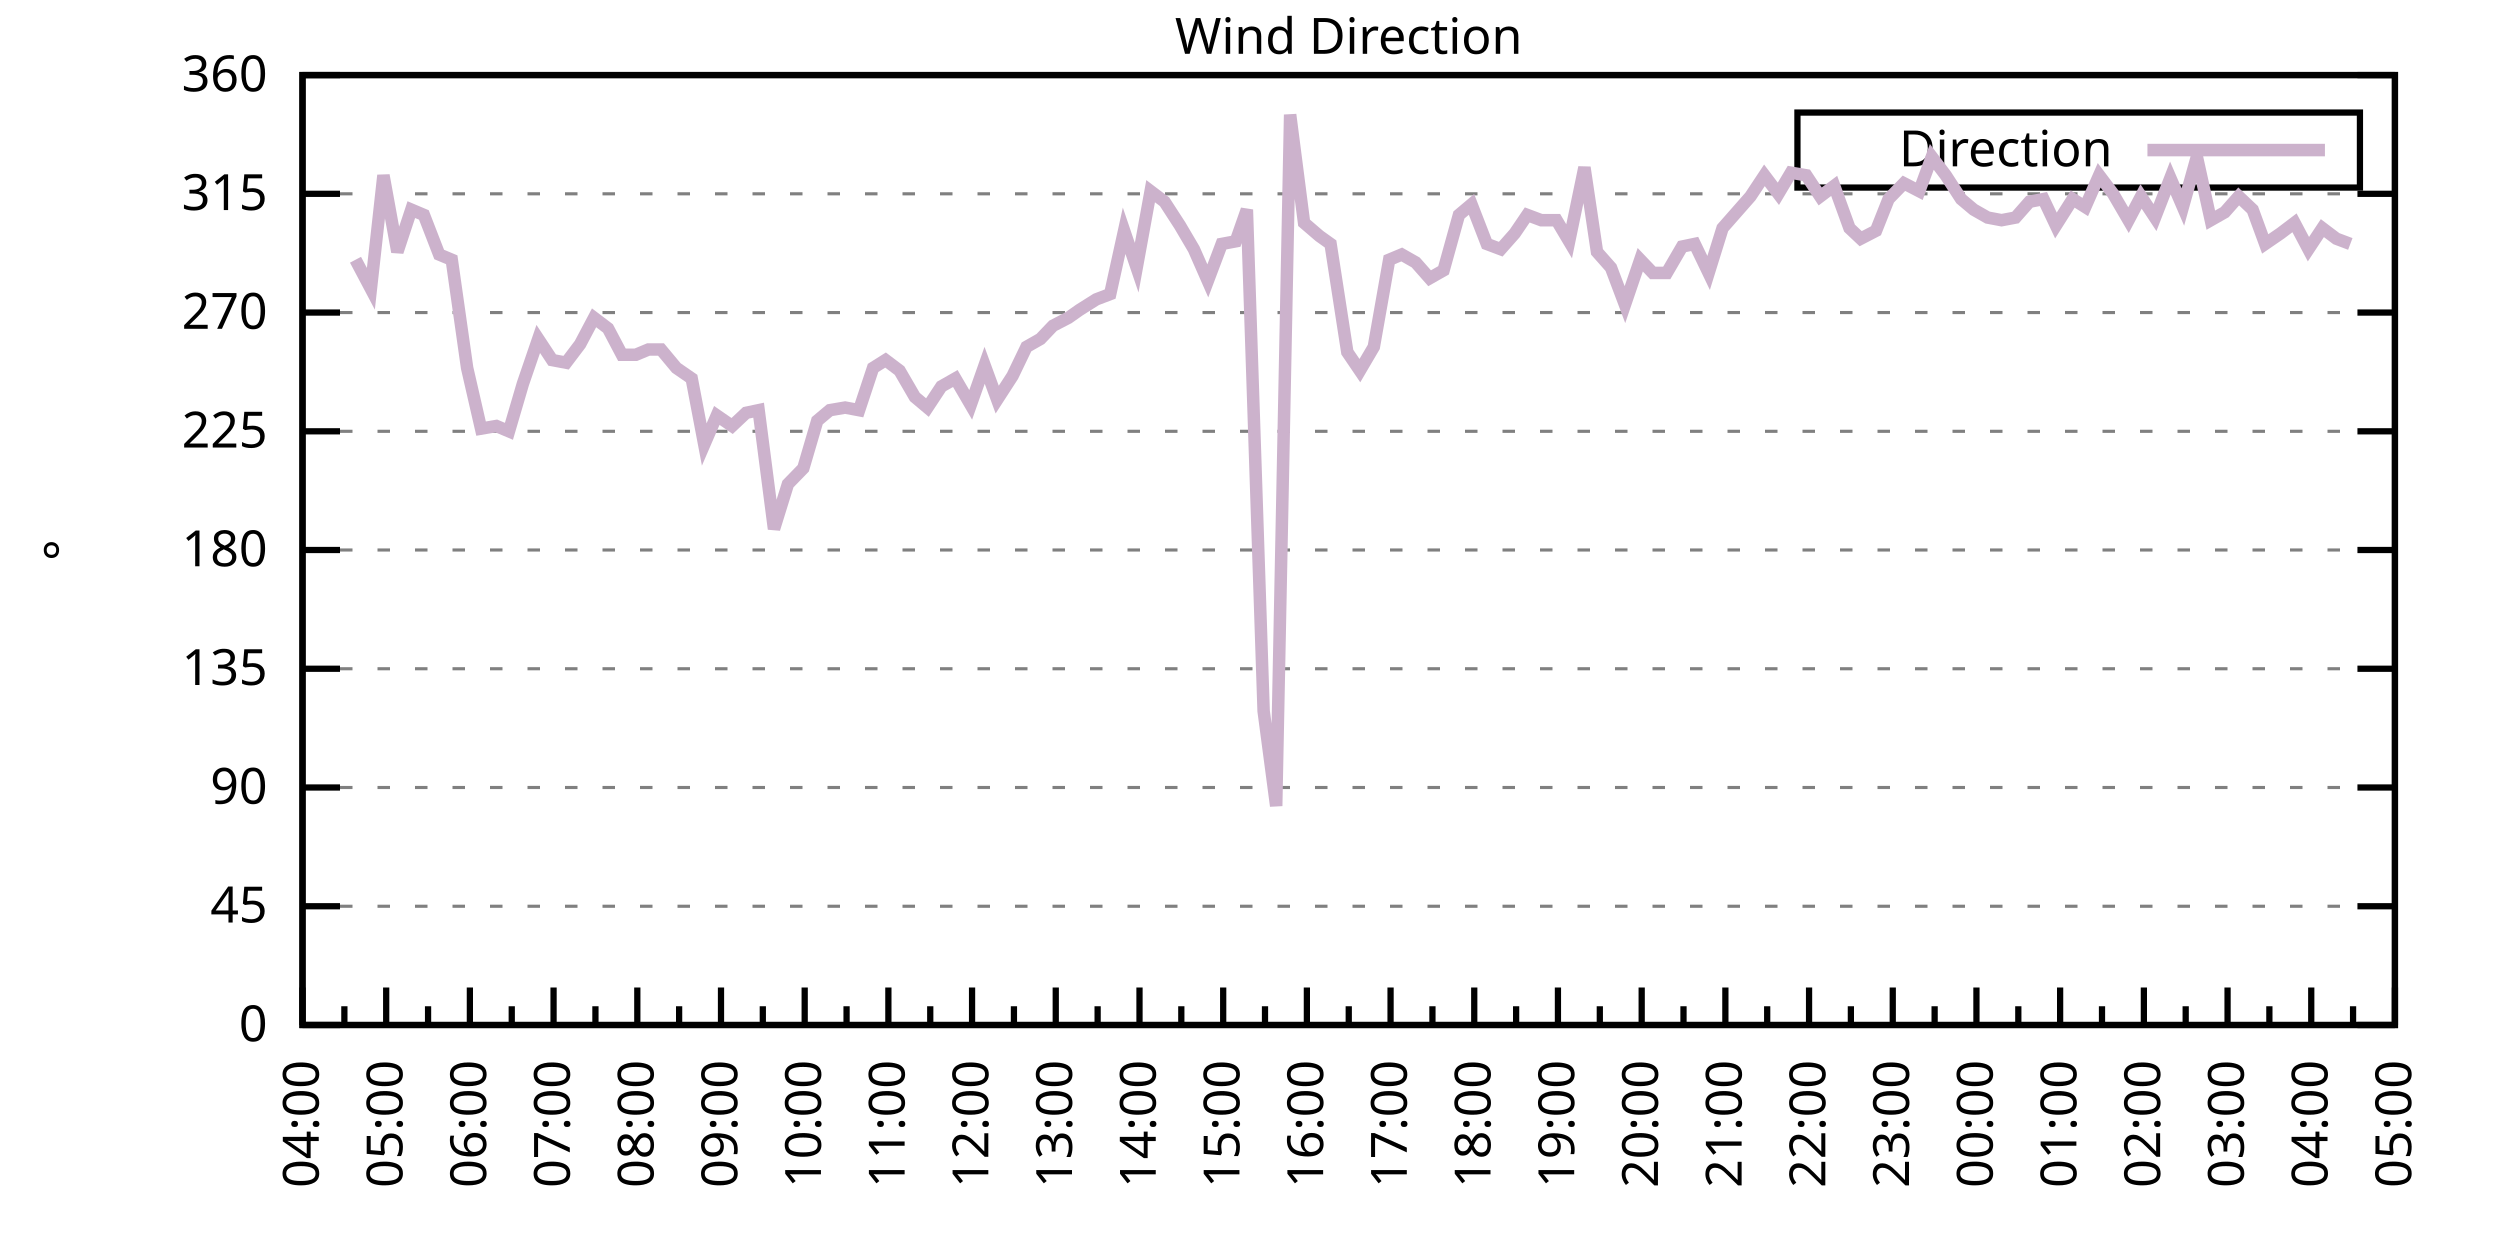
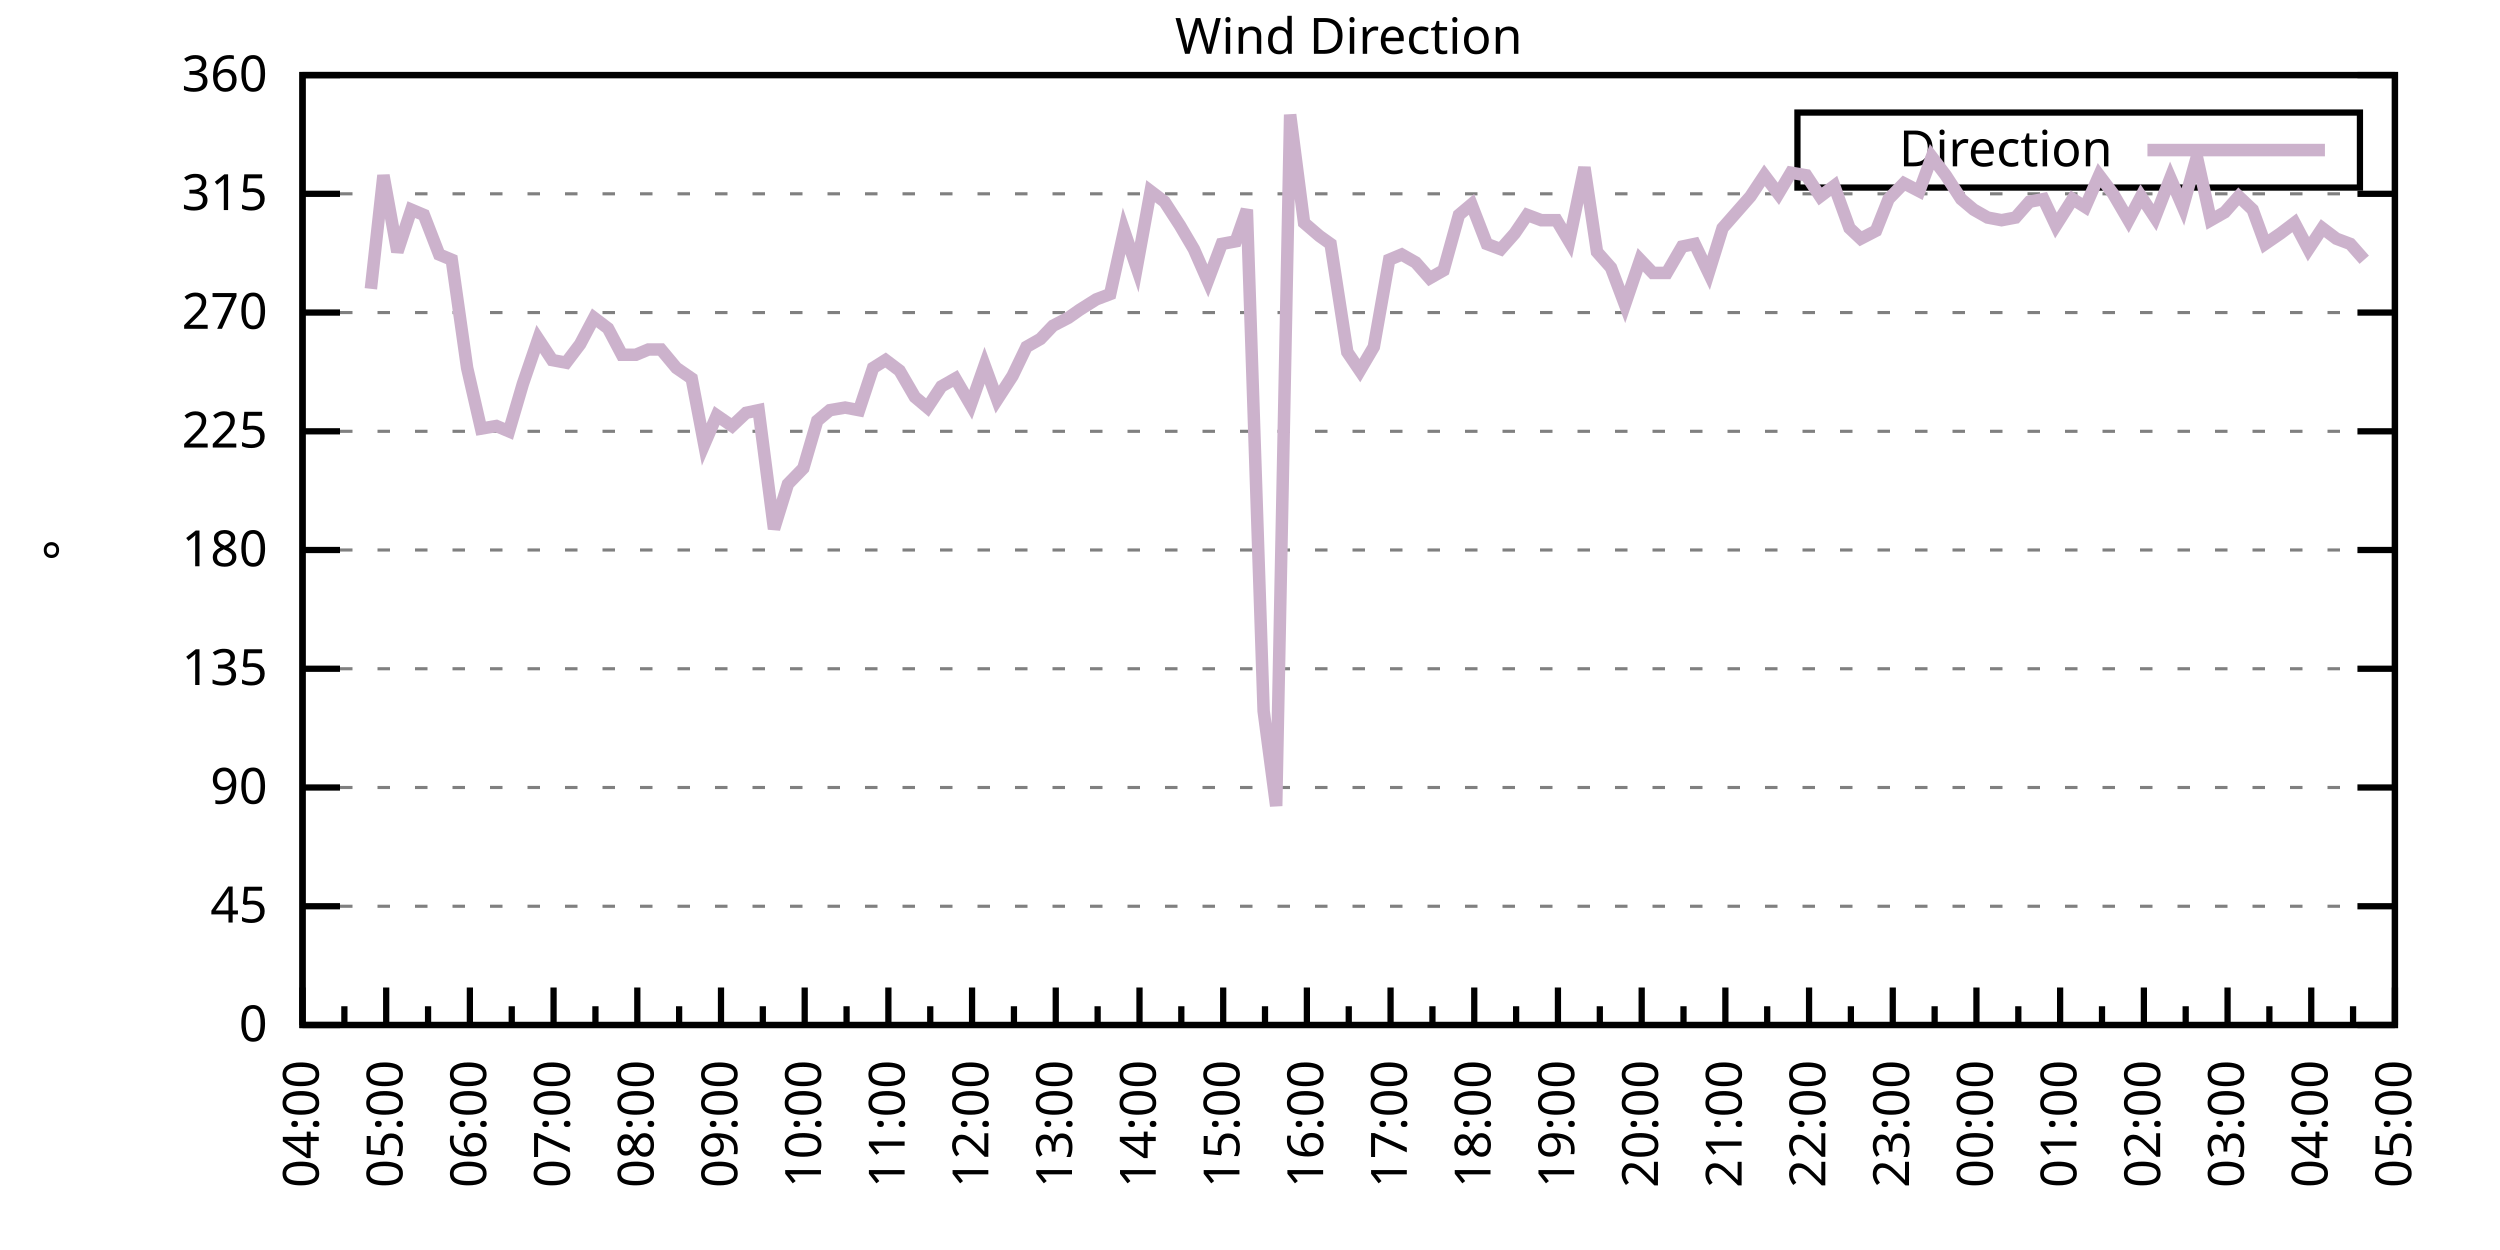
<svg xmlns="http://www.w3.org/2000/svg" xmlns:xlink="http://www.w3.org/1999/xlink" width="400" height="200" viewBox="0 0 400 200">
  <g id="gnuplot_canvas">
    <rect x="0" y="0" width="400" height="200" fill="none" />
    <defs>
      <circle id="gpDot" r="0.5" stroke-width="0.5" stroke="currentColor" />
      <path id="gpPt0" stroke-width="0.333" stroke="currentColor" d="M-1,0 h2 M0,-1 v2" />
      <path id="gpPt1" stroke-width="0.333" stroke="currentColor" d="M-1,-1 L1,1 M1,-1 L-1,1" />
      <path id="gpPt2" stroke-width="0.333" stroke="currentColor" d="M-1,0 L1,0 M0,-1 L0,1 M-1,-1 L1,1 M-1,1 L1,-1" />
      <rect id="gpPt3" stroke-width="0.333" stroke="currentColor" x="-1" y="-1" width="2" height="2" />
      <rect id="gpPt4" stroke-width="0.333" stroke="currentColor" fill="currentColor" x="-1" y="-1" width="2" height="2" />
      <circle id="gpPt5" stroke-width="0.333" stroke="currentColor" cx="0" cy="0" r="1" />
      <use xlink:href="#gpPt5" id="gpPt6" fill="currentColor" stroke="none" />
      <path id="gpPt7" stroke-width="0.333" stroke="currentColor" d="M0,-1.33 L-1.33,0.67 L1.33,0.67 z" />
      <use xlink:href="#gpPt7" id="gpPt8" fill="currentColor" stroke="none" />
      <use xlink:href="#gpPt7" id="gpPt9" stroke="currentColor" transform="rotate(180)" />
      <use xlink:href="#gpPt9" id="gpPt10" fill="currentColor" stroke="none" />
      <use xlink:href="#gpPt3" id="gpPt11" stroke="currentColor" transform="rotate(45)" />
      <use xlink:href="#gpPt11" id="gpPt12" fill="currentColor" stroke="none" />
      <path id="gpPt13" stroke-width="0.333" stroke="currentColor" d="M0,1.330 L1.265,0.411 L0.782,-1.067 L-0.782,-1.076 L-1.265,0.411 z" />
      <use xlink:href="#gpPt13" id="gpPt14" fill="currentColor" stroke="none" />
      <filter id="textbox" filterUnits="objectBoundingBox" x="0" y="0" height="1" width="1">
        <feFlood flood-color="white" flood-opacity="1" result="bgnd" />
        <feComposite in="SourceGraphic" in2="bgnd" operator="atop" />
      </filter>
      <filter id="greybox" filterUnits="objectBoundingBox" x="0" y="0" height="1" width="1">
        <feFlood flood-color="lightgrey" flood-opacity="1" result="grey" />
        <feComposite in="SourceGraphic" in2="grey" operator="atop" />
      </filter>
    </defs>
    <g fill="none" color="white" stroke="currentColor" stroke-width="1.00" stroke-linecap="butt" stroke-linejoin="miter">
</g>
    <g fill="none" color="black" stroke="currentColor" stroke-width="1.00" stroke-linecap="butt" stroke-linejoin="miter">
      <g stroke="none" shape-rendering="crispEdges">
        <polygon fill="rgb(255, 255, 255)" points="48.40,164.00 383.18,164.00 383.18,12.02 48.40,12.02 " />
      </g>
    </g>
    <g fill="none" color="black" stroke="currentColor" stroke-width="1.00" stroke-linecap="butt" stroke-linejoin="miter">
</g>
    <g fill="none" color="black" stroke="black" stroke-width="0.50" stroke-linecap="butt" stroke-linejoin="miter">
</g>
    <g fill="none" color="gray" stroke="currentColor" stroke-width="0.50" stroke-linecap="butt" stroke-linejoin="miter">
      <path stroke="gray" stroke-dasharray="2,4" class="gridline" d="M48.40,164.00 L383.19,164.00  " />
    </g>
    <g fill="none" color="gray" stroke="gray" stroke-width="1.00" stroke-linecap="butt" stroke-linejoin="miter">
</g>
    <g fill="none" color="black" stroke="currentColor" stroke-width="1.00" stroke-linecap="butt" stroke-linejoin="miter">
      <path stroke="black" d="M48.40,164.00 L54.40,164.00 M383.19,164.00 L377.19,164.00  " />
      <g transform="translate(42.80,166.60)" stroke="none" fill="black" font-family="Sans" font-size="8.00" text-anchor="end">
        <text>
          <tspan font-family="Sans"> 0</tspan>
        </text>
      </g>
    </g>
    <g fill="none" color="black" stroke="currentColor" stroke-width="1.00" stroke-linecap="butt" stroke-linejoin="miter">
</g>
    <g fill="none" color="black" stroke="black" stroke-width="0.50" stroke-linecap="butt" stroke-linejoin="miter">
</g>
    <g fill="none" color="gray" stroke="currentColor" stroke-width="0.50" stroke-linecap="butt" stroke-linejoin="miter">
      <path stroke="gray" stroke-dasharray="2,4" class="gridline" d="M48.40,145.00 L383.19,145.00  " />
    </g>
    <g fill="none" color="gray" stroke="gray" stroke-width="1.00" stroke-linecap="butt" stroke-linejoin="miter">
</g>
    <g fill="none" color="black" stroke="currentColor" stroke-width="1.00" stroke-linecap="butt" stroke-linejoin="miter">
      <path stroke="black" d="M48.40,145.00 L54.40,145.00 M383.19,145.00 L377.19,145.00  " />
      <g transform="translate(42.80,147.60)" stroke="none" fill="black" font-family="Sans" font-size="8.00" text-anchor="end">
        <text>
          <tspan font-family="Sans"> 45</tspan>
        </text>
      </g>
    </g>
    <g fill="none" color="black" stroke="currentColor" stroke-width="1.00" stroke-linecap="butt" stroke-linejoin="miter">
</g>
    <g fill="none" color="black" stroke="black" stroke-width="0.50" stroke-linecap="butt" stroke-linejoin="miter">
</g>
    <g fill="none" color="gray" stroke="currentColor" stroke-width="0.50" stroke-linecap="butt" stroke-linejoin="miter">
      <path stroke="gray" stroke-dasharray="2,4" class="gridline" d="M48.40,126.00 L383.19,126.00  " />
    </g>
    <g fill="none" color="gray" stroke="gray" stroke-width="1.00" stroke-linecap="butt" stroke-linejoin="miter">
</g>
    <g fill="none" color="black" stroke="currentColor" stroke-width="1.00" stroke-linecap="butt" stroke-linejoin="miter">
      <path stroke="black" d="M48.40,126.00 L54.40,126.00 M383.19,126.00 L377.19,126.00  " />
      <g transform="translate(42.80,128.60)" stroke="none" fill="black" font-family="Sans" font-size="8.00" text-anchor="end">
        <text>
          <tspan font-family="Sans"> 90</tspan>
        </text>
      </g>
    </g>
    <g fill="none" color="black" stroke="currentColor" stroke-width="1.00" stroke-linecap="butt" stroke-linejoin="miter">
</g>
    <g fill="none" color="black" stroke="black" stroke-width="0.50" stroke-linecap="butt" stroke-linejoin="miter">
</g>
    <g fill="none" color="gray" stroke="currentColor" stroke-width="0.50" stroke-linecap="butt" stroke-linejoin="miter">
      <path stroke="gray" stroke-dasharray="2,4" class="gridline" d="M48.40,107.00 L383.19,107.00  " />
    </g>
    <g fill="none" color="gray" stroke="gray" stroke-width="1.00" stroke-linecap="butt" stroke-linejoin="miter">
</g>
    <g fill="none" color="black" stroke="currentColor" stroke-width="1.00" stroke-linecap="butt" stroke-linejoin="miter">
      <path stroke="black" d="M48.40,107.00 L54.40,107.00 M383.19,107.00 L377.19,107.00  " />
      <g transform="translate(42.80,109.60)" stroke="none" fill="black" font-family="Sans" font-size="8.00" text-anchor="end">
        <text>
          <tspan font-family="Sans"> 135</tspan>
        </text>
      </g>
    </g>
    <g fill="none" color="black" stroke="currentColor" stroke-width="1.00" stroke-linecap="butt" stroke-linejoin="miter">
</g>
    <g fill="none" color="black" stroke="black" stroke-width="0.50" stroke-linecap="butt" stroke-linejoin="miter">
</g>
    <g fill="none" color="gray" stroke="currentColor" stroke-width="0.50" stroke-linecap="butt" stroke-linejoin="miter">
      <path stroke="gray" stroke-dasharray="2,4" class="gridline" d="M48.40,88.00 L383.19,88.00  " />
    </g>
    <g fill="none" color="gray" stroke="gray" stroke-width="1.00" stroke-linecap="butt" stroke-linejoin="miter">
</g>
    <g fill="none" color="black" stroke="currentColor" stroke-width="1.00" stroke-linecap="butt" stroke-linejoin="miter">
      <path stroke="black" d="M48.40,88.00 L54.40,88.00 M383.19,88.00 L377.19,88.00  " />
      <g transform="translate(42.80,90.60)" stroke="none" fill="black" font-family="Sans" font-size="8.00" text-anchor="end">
        <text>
          <tspan font-family="Sans"> 180</tspan>
        </text>
      </g>
    </g>
    <g fill="none" color="black" stroke="currentColor" stroke-width="1.00" stroke-linecap="butt" stroke-linejoin="miter">
</g>
    <g fill="none" color="black" stroke="black" stroke-width="0.50" stroke-linecap="butt" stroke-linejoin="miter">
</g>
    <g fill="none" color="gray" stroke="currentColor" stroke-width="0.50" stroke-linecap="butt" stroke-linejoin="miter">
      <path stroke="gray" stroke-dasharray="2,4" class="gridline" d="M48.40,69.01 L383.19,69.01  " />
    </g>
    <g fill="none" color="gray" stroke="gray" stroke-width="1.00" stroke-linecap="butt" stroke-linejoin="miter">
</g>
    <g fill="none" color="black" stroke="currentColor" stroke-width="1.00" stroke-linecap="butt" stroke-linejoin="miter">
      <path stroke="black" d="M48.40,69.01 L54.40,69.01 M383.19,69.01 L377.19,69.01  " />
      <g transform="translate(42.80,71.61)" stroke="none" fill="black" font-family="Sans" font-size="8.00" text-anchor="end">
        <text>
          <tspan font-family="Sans"> 225</tspan>
        </text>
      </g>
    </g>
    <g fill="none" color="black" stroke="currentColor" stroke-width="1.00" stroke-linecap="butt" stroke-linejoin="miter">
</g>
    <g fill="none" color="black" stroke="black" stroke-width="0.50" stroke-linecap="butt" stroke-linejoin="miter">
</g>
    <g fill="none" color="gray" stroke="currentColor" stroke-width="0.50" stroke-linecap="butt" stroke-linejoin="miter">
      <path stroke="gray" stroke-dasharray="2,4" class="gridline" d="M48.40,50.01 L383.19,50.01  " />
    </g>
    <g fill="none" color="gray" stroke="gray" stroke-width="1.00" stroke-linecap="butt" stroke-linejoin="miter">
</g>
    <g fill="none" color="black" stroke="currentColor" stroke-width="1.00" stroke-linecap="butt" stroke-linejoin="miter">
      <path stroke="black" d="M48.40,50.01 L54.40,50.01 M383.19,50.01 L377.19,50.01  " />
      <g transform="translate(42.80,52.61)" stroke="none" fill="black" font-family="Sans" font-size="8.00" text-anchor="end">
        <text>
          <tspan font-family="Sans"> 270</tspan>
        </text>
      </g>
    </g>
    <g fill="none" color="black" stroke="currentColor" stroke-width="1.00" stroke-linecap="butt" stroke-linejoin="miter">
</g>
    <g fill="none" color="black" stroke="black" stroke-width="0.50" stroke-linecap="butt" stroke-linejoin="miter">
</g>
    <g fill="none" color="gray" stroke="currentColor" stroke-width="0.50" stroke-linecap="butt" stroke-linejoin="miter">
      <path stroke="gray" stroke-dasharray="2,4" class="gridline" d="M48.40,31.01 L383.19,31.01  " />
    </g>
    <g fill="none" color="gray" stroke="gray" stroke-width="1.00" stroke-linecap="butt" stroke-linejoin="miter">
</g>
    <g fill="none" color="black" stroke="currentColor" stroke-width="1.00" stroke-linecap="butt" stroke-linejoin="miter">
      <path stroke="black" d="M48.40,31.01 L54.40,31.01 M383.19,31.01 L377.19,31.01  " />
      <g transform="translate(42.80,33.61)" stroke="none" fill="black" font-family="Sans" font-size="8.00" text-anchor="end">
        <text>
          <tspan font-family="Sans"> 315</tspan>
        </text>
      </g>
    </g>
    <g fill="none" color="black" stroke="currentColor" stroke-width="1.00" stroke-linecap="butt" stroke-linejoin="miter">
</g>
    <g fill="none" color="black" stroke="black" stroke-width="0.50" stroke-linecap="butt" stroke-linejoin="miter">
</g>
    <g fill="none" color="gray" stroke="currentColor" stroke-width="0.50" stroke-linecap="butt" stroke-linejoin="miter">
      <path stroke="gray" stroke-dasharray="2,4" class="gridline" d="M48.40,12.01 L383.19,12.01  " />
    </g>
    <g fill="none" color="gray" stroke="gray" stroke-width="1.00" stroke-linecap="butt" stroke-linejoin="miter">
</g>
    <g fill="none" color="black" stroke="currentColor" stroke-width="1.00" stroke-linecap="butt" stroke-linejoin="miter">
      <path stroke="black" d="M48.40,12.01 L54.40,12.01 M383.19,12.01 L377.19,12.01  " />
      <g transform="translate(42.80,14.61)" stroke="none" fill="black" font-family="Sans" font-size="8.00" text-anchor="end">
        <text>
          <tspan font-family="Sans"> 360</tspan>
        </text>
      </g>
    </g>
    <g fill="none" color="black" stroke="currentColor" stroke-width="1.00" stroke-linecap="butt" stroke-linejoin="miter">
      <path stroke="black" d="M48.40,164.00 L48.40,158.00  " />
      <g transform="translate(51.00,169.60) rotate(270)" stroke="none" fill="black" font-family="Sans" font-size="8.00" text-anchor="end">
        <text>
          <tspan font-family="Sans">04:00</tspan>
        </text>
      </g>
    </g>
    <g fill="none" color="black" stroke="currentColor" stroke-width="1.00" stroke-linecap="butt" stroke-linejoin="miter">
      <path stroke="black" d="M55.10,164.00 L55.10,161.00 M61.79,164.00 L61.79,158.00  " />
      <g transform="translate(64.39,169.60) rotate(270)" stroke="none" fill="black" font-family="Sans" font-size="8.00" text-anchor="end">
        <text>
          <tspan font-family="Sans">05:00</tspan>
        </text>
      </g>
    </g>
    <g fill="none" color="black" stroke="currentColor" stroke-width="1.00" stroke-linecap="butt" stroke-linejoin="miter">
      <path stroke="black" d="M68.49,164.00 L68.49,161.00 M75.18,164.00 L75.18,158.00  " />
      <g transform="translate(77.78,169.60) rotate(270)" stroke="none" fill="black" font-family="Sans" font-size="8.00" text-anchor="end">
        <text>
          <tspan font-family="Sans">06:00</tspan>
        </text>
      </g>
    </g>
    <g fill="none" color="black" stroke="currentColor" stroke-width="1.00" stroke-linecap="butt" stroke-linejoin="miter">
      <path stroke="black" d="M81.88,164.00 L81.88,161.00 M88.57,164.00 L88.57,158.00  " />
      <g transform="translate(91.17,169.60) rotate(270)" stroke="none" fill="black" font-family="Sans" font-size="8.00" text-anchor="end">
        <text>
          <tspan font-family="Sans">07:00</tspan>
        </text>
      </g>
    </g>
    <g fill="none" color="black" stroke="currentColor" stroke-width="1.00" stroke-linecap="butt" stroke-linejoin="miter">
      <path stroke="black" d="M95.27,164.00 L95.27,161.00 M101.97,164.00 L101.97,158.00  " />
      <g transform="translate(104.57,169.60) rotate(270)" stroke="none" fill="black" font-family="Sans" font-size="8.00" text-anchor="end">
        <text>
          <tspan font-family="Sans">08:00</tspan>
        </text>
      </g>
    </g>
    <g fill="none" color="black" stroke="currentColor" stroke-width="1.00" stroke-linecap="butt" stroke-linejoin="miter">
      <path stroke="black" d="M108.66,164.00 L108.66,161.00 M115.36,164.00 L115.36,158.00  " />
      <g transform="translate(117.96,169.60) rotate(270)" stroke="none" fill="black" font-family="Sans" font-size="8.00" text-anchor="end">
        <text>
          <tspan font-family="Sans">09:00</tspan>
        </text>
      </g>
    </g>
    <g fill="none" color="black" stroke="currentColor" stroke-width="1.00" stroke-linecap="butt" stroke-linejoin="miter">
      <path stroke="black" d="M122.05,164.00 L122.05,161.00 M128.75,164.00 L128.75,158.00  " />
      <g transform="translate(131.35,169.60) rotate(270)" stroke="none" fill="black" font-family="Sans" font-size="8.00" text-anchor="end">
        <text>
          <tspan font-family="Sans">10:00</tspan>
        </text>
      </g>
    </g>
    <g fill="none" color="black" stroke="currentColor" stroke-width="1.00" stroke-linecap="butt" stroke-linejoin="miter">
      <path stroke="black" d="M135.45,164.00 L135.45,161.00 M142.14,164.00 L142.14,158.00  " />
      <g transform="translate(144.74,169.60) rotate(270)" stroke="none" fill="black" font-family="Sans" font-size="8.00" text-anchor="end">
        <text>
          <tspan font-family="Sans">11:00</tspan>
        </text>
      </g>
    </g>
    <g fill="none" color="black" stroke="currentColor" stroke-width="1.00" stroke-linecap="butt" stroke-linejoin="miter">
      <path stroke="black" d="M148.84,164.00 L148.84,161.00 M155.53,164.00 L155.53,158.00  " />
      <g transform="translate(158.13,169.60) rotate(270)" stroke="none" fill="black" font-family="Sans" font-size="8.00" text-anchor="end">
        <text>
          <tspan font-family="Sans">12:00</tspan>
        </text>
      </g>
    </g>
    <g fill="none" color="black" stroke="currentColor" stroke-width="1.00" stroke-linecap="butt" stroke-linejoin="miter">
      <path stroke="black" d="M162.23,164.00 L162.23,161.00 M168.92,164.00 L168.92,158.00  " />
      <g transform="translate(171.52,169.60) rotate(270)" stroke="none" fill="black" font-family="Sans" font-size="8.00" text-anchor="end">
        <text>
          <tspan font-family="Sans">13:00</tspan>
        </text>
      </g>
    </g>
    <g fill="none" color="black" stroke="currentColor" stroke-width="1.00" stroke-linecap="butt" stroke-linejoin="miter">
      <path stroke="black" d="M175.62,164.00 L175.62,161.00 M182.32,164.00 L182.32,158.00  " />
      <g transform="translate(184.92,169.60) rotate(270)" stroke="none" fill="black" font-family="Sans" font-size="8.00" text-anchor="end">
        <text>
          <tspan font-family="Sans">14:00</tspan>
        </text>
      </g>
    </g>
    <g fill="none" color="black" stroke="currentColor" stroke-width="1.00" stroke-linecap="butt" stroke-linejoin="miter">
      <path stroke="black" d="M189.01,164.00 L189.01,161.00 M195.71,164.00 L195.71,158.00  " />
      <g transform="translate(198.31,169.60) rotate(270)" stroke="none" fill="black" font-family="Sans" font-size="8.00" text-anchor="end">
        <text>
          <tspan font-family="Sans">15:00</tspan>
        </text>
      </g>
    </g>
    <g fill="none" color="black" stroke="currentColor" stroke-width="1.00" stroke-linecap="butt" stroke-linejoin="miter">
      <path stroke="black" d="M202.40,164.00 L202.40,161.00 M209.10,164.00 L209.10,158.00  " />
      <g transform="translate(211.70,169.60) rotate(270)" stroke="none" fill="black" font-family="Sans" font-size="8.00" text-anchor="end">
        <text>
          <tspan font-family="Sans">16:00</tspan>
        </text>
      </g>
    </g>
    <g fill="none" color="black" stroke="currentColor" stroke-width="1.00" stroke-linecap="butt" stroke-linejoin="miter">
      <path stroke="black" d="M215.80,164.00 L215.80,161.00 M222.49,164.00 L222.49,158.00  " />
      <g transform="translate(225.09,169.60) rotate(270)" stroke="none" fill="black" font-family="Sans" font-size="8.00" text-anchor="end">
        <text>
          <tspan font-family="Sans">17:00</tspan>
        </text>
      </g>
    </g>
    <g fill="none" color="black" stroke="currentColor" stroke-width="1.00" stroke-linecap="butt" stroke-linejoin="miter">
      <path stroke="black" d="M229.19,164.00 L229.19,161.00 M235.88,164.00 L235.88,158.00  " />
      <g transform="translate(238.48,169.60) rotate(270)" stroke="none" fill="black" font-family="Sans" font-size="8.00" text-anchor="end">
        <text>
          <tspan font-family="Sans">18:00</tspan>
        </text>
      </g>
    </g>
    <g fill="none" color="black" stroke="currentColor" stroke-width="1.00" stroke-linecap="butt" stroke-linejoin="miter">
      <path stroke="black" d="M242.58,164.00 L242.58,161.00 M249.27,164.00 L249.27,158.00  " />
      <g transform="translate(251.87,169.60) rotate(270)" stroke="none" fill="black" font-family="Sans" font-size="8.00" text-anchor="end">
        <text>
          <tspan font-family="Sans">19:00</tspan>
        </text>
      </g>
    </g>
    <g fill="none" color="black" stroke="currentColor" stroke-width="1.00" stroke-linecap="butt" stroke-linejoin="miter">
      <path stroke="black" d="M255.97,164.00 L255.97,161.00 M262.67,164.00 L262.67,158.00  " />
      <g transform="translate(265.27,169.60) rotate(270)" stroke="none" fill="black" font-family="Sans" font-size="8.00" text-anchor="end">
        <text>
          <tspan font-family="Sans">20:00</tspan>
        </text>
      </g>
    </g>
    <g fill="none" color="black" stroke="currentColor" stroke-width="1.00" stroke-linecap="butt" stroke-linejoin="miter">
      <path stroke="black" d="M269.36,164.00 L269.36,161.00 M276.06,164.00 L276.06,158.00  " />
      <g transform="translate(278.66,169.60) rotate(270)" stroke="none" fill="black" font-family="Sans" font-size="8.00" text-anchor="end">
        <text>
          <tspan font-family="Sans">21:00</tspan>
        </text>
      </g>
    </g>
    <g fill="none" color="black" stroke="currentColor" stroke-width="1.00" stroke-linecap="butt" stroke-linejoin="miter">
      <path stroke="black" d="M282.75,164.00 L282.75,161.00 M289.45,164.00 L289.45,158.00  " />
      <g transform="translate(292.05,169.60) rotate(270)" stroke="none" fill="black" font-family="Sans" font-size="8.00" text-anchor="end">
        <text>
          <tspan font-family="Sans">22:00</tspan>
        </text>
      </g>
    </g>
    <g fill="none" color="black" stroke="currentColor" stroke-width="1.00" stroke-linecap="butt" stroke-linejoin="miter">
      <path stroke="black" d="M296.14,164.00 L296.14,161.00 M302.84,164.00 L302.84,158.00  " />
      <g transform="translate(305.44,169.60) rotate(270)" stroke="none" fill="black" font-family="Sans" font-size="8.00" text-anchor="end">
        <text>
          <tspan font-family="Sans">23:00</tspan>
        </text>
      </g>
    </g>
    <g fill="none" color="black" stroke="currentColor" stroke-width="1.00" stroke-linecap="butt" stroke-linejoin="miter">
      <path stroke="black" d="M309.54,164.00 L309.54,161.00 M316.23,164.00 L316.23,158.00  " />
      <g transform="translate(318.83,169.60) rotate(270)" stroke="none" fill="black" font-family="Sans" font-size="8.00" text-anchor="end">
        <text>
          <tspan font-family="Sans">00:00</tspan>
        </text>
      </g>
    </g>
    <g fill="none" color="black" stroke="currentColor" stroke-width="1.00" stroke-linecap="butt" stroke-linejoin="miter">
      <path stroke="black" d="M322.93,164.00 L322.93,161.00 M329.62,164.00 L329.62,158.00  " />
      <g transform="translate(332.22,169.60) rotate(270)" stroke="none" fill="black" font-family="Sans" font-size="8.00" text-anchor="end">
        <text>
          <tspan font-family="Sans">01:00</tspan>
        </text>
      </g>
    </g>
    <g fill="none" color="black" stroke="currentColor" stroke-width="1.00" stroke-linecap="butt" stroke-linejoin="miter">
      <path stroke="black" d="M336.32,164.00 L336.32,161.00 M343.02,164.00 L343.02,158.00  " />
      <g transform="translate(345.62,169.60) rotate(270)" stroke="none" fill="black" font-family="Sans" font-size="8.00" text-anchor="end">
        <text>
          <tspan font-family="Sans">02:00</tspan>
        </text>
      </g>
    </g>
    <g fill="none" color="black" stroke="currentColor" stroke-width="1.00" stroke-linecap="butt" stroke-linejoin="miter">
      <path stroke="black" d="M349.71,164.00 L349.71,161.00 M356.41,164.00 L356.41,158.00  " />
      <g transform="translate(359.01,169.60) rotate(270)" stroke="none" fill="black" font-family="Sans" font-size="8.00" text-anchor="end">
        <text>
          <tspan font-family="Sans">03:00</tspan>
        </text>
      </g>
    </g>
    <g fill="none" color="black" stroke="currentColor" stroke-width="1.00" stroke-linecap="butt" stroke-linejoin="miter">
      <path stroke="black" d="M363.10,164.00 L363.10,161.00 M369.80,164.00 L369.80,158.00  " />
      <g transform="translate(372.40,169.60) rotate(270)" stroke="none" fill="black" font-family="Sans" font-size="8.00" text-anchor="end">
        <text>
          <tspan font-family="Sans">04:00</tspan>
        </text>
      </g>
    </g>
    <g fill="none" color="black" stroke="currentColor" stroke-width="1.00" stroke-linecap="butt" stroke-linejoin="miter">
      <path stroke="black" d="M376.49,164.00 L376.49,161.00 M383.19,164.00 L383.19,158.00  " />
      <g transform="translate(385.79,169.60) rotate(270)" stroke="none" fill="black" font-family="Sans" font-size="8.00" text-anchor="end">
        <text>
          <tspan font-family="Sans">05:00</tspan>
        </text>
      </g>
    </g>
    <g fill="none" color="black" stroke="currentColor" stroke-width="1.00" stroke-linecap="butt" stroke-linejoin="miter">
</g>
    <g fill="none" color="black" stroke="currentColor" stroke-width="1.00" stroke-linecap="butt" stroke-linejoin="miter">
      <path stroke="black" d="M48.40,12.01 L48.40,164.00 L383.19,164.00 L383.19,12.01 L48.40,12.01 Z  " />
    </g>
    <g fill="none" color="black" stroke="currentColor" stroke-width="1.00" stroke-linecap="butt" stroke-linejoin="miter">
      <g transform="translate(12.80,88.01) rotate(270)" stroke="none" fill="black" font-family="Sans" font-size="8.00" text-anchor="middle">
        <text>
          <tspan font-family="Sans">°</tspan>
        </text>
      </g>
    </g>
    <g fill="none" color="black" stroke="currentColor" stroke-width="1.00" stroke-linecap="butt" stroke-linejoin="miter">
</g>
    <g fill="none" color="black" stroke="currentColor" stroke-width="1.00" stroke-linecap="butt" stroke-linejoin="miter">
      <path stroke="black" d="M287.59,30.01 L287.59,18.01 L377.59,18.01 L377.59,30.01 L287.59,30.01 Z  " />
    </g>
    <g id="Wind_direction_plot_1">
      <g fill="none" color="white" stroke="black" stroke-width="2.00" stroke-linecap="butt" stroke-linejoin="miter">
</g>
      <g fill="none" color="black" stroke="currentColor" stroke-width="2.00" stroke-linecap="butt" stroke-linejoin="miter">
        <g transform="translate(337.99,26.61)" stroke="none" fill="black" font-family="Sans" font-size="8.00" text-anchor="end">
          <text>
            <tspan font-family="Sans">Direction</tspan>
          </text>
        </g>
      </g>
      <g fill="none" color="black" stroke="currentColor" stroke-width="2.00" stroke-linecap="butt" stroke-linejoin="miter">
-         <path stroke="rgb(204, 178, 204)" d="M343.59,24.01 L371.99,24.01 M56.88,41.56 L59.34,46.21 L61.35,28.05 L63.58,40.30 L65.81,33.54 L67.82,34.39   L70.27,40.72 L72.28,41.56 L74.74,58.87 L76.97,68.58 L79.42,68.16 L81.43,69.01 L83.66,61.41 L86.12,54.23   L88.35,57.61 L90.58,58.03 L92.82,55.07 L95.05,50.85 L97.28,52.54 L99.51,56.76 L101.74,56.76 L103.75,55.92   L105.76,55.92 L108.22,58.87 L110.67,60.56 L112.68,71.12 L114.69,66.47 L117.14,68.16 L119.38,66.05 L121.38,65.63   L123.84,84.63 L126.07,77.45 L128.53,74.92 L130.76,67.32 L132.77,65.63 L135.22,65.21 L137.45,65.63 L139.69,58.87   L141.69,57.61 L143.93,59.30 L146.38,63.52 L148.39,65.21 L150.62,61.83 L152.85,60.56 L155.31,64.78 L157.54,58.45   L159.55,63.94 L162.01,60.14 L164.24,55.50 L166.47,54.23 L168.48,52.12 L170.93,50.85 L172.72,49.59 L175.40,47.90   L177.63,47.05 L179.86,36.92 L181.87,42.83 L184.10,30.59 L186.33,32.28 L188.79,36.08 L191.02,39.87 L193.25,44.94   L195.48,39.03 L197.72,38.61 L199.50,33.54 L202.18,113.76 L204.19,128.96 L206.42,18.34 L208.65,35.65 L211.11,37.76   L212.89,39.03 L215.57,56.34 L217.58,59.30 L219.81,55.50 L222.27,41.56 L224.28,40.72 L226.51,41.99 L228.74,44.52   L230.97,43.25 L233.43,34.39 L235.44,32.70 L237.89,39.03 L240.12,39.87 L242.36,37.34 L244.36,34.39 L246.60,35.23   L249.05,35.23 L251.06,38.61 L253.51,26.79 L255.52,40.30 L257.76,42.83 L259.99,48.74 L262.44,41.56 L264.45,43.67   L266.68,43.67 L269.14,39.45 L271.15,39.03 L273.38,43.67 L275.61,36.50 L280.07,31.43 L282.31,28.05 L284.54,31.01   L286.55,27.63 L289.00,28.05 L291.23,31.43 L293.47,29.74 L295.92,36.50 L297.71,38.19 L300.16,36.92 L302.17,31.85   L304.63,29.32 L307.08,30.59 L309.09,25.10 L311.32,28.05 L313.78,31.85 L315.79,33.54 L318.02,34.81 L320.25,35.23   L322.48,34.81 L324.71,32.28 L326.95,31.85 L328.95,36.08 L331.63,31.85 L333.64,33.12 L335.87,28.05 L338.10,31.01   L340.56,35.23 L342.57,31.43 L344.80,34.81 L347.26,28.48 L349.26,33.12 L351.50,25.10 L353.73,35.23 L355.96,33.96   L358.19,31.43 L360.42,33.54 L362.43,39.03 L364.89,37.34 L367.12,35.65 L369.35,39.87 L371.58,36.50 L373.82,38.19   L376.05,39.03  " />
+         <path stroke="rgb(204, 178, 204)" d="M343.59,24.01 L371.99,24.01 M59.34,46.21 L61.35,28.05 L63.58,40.30 L65.81,33.54 L67.82,34.39 L70.27,40.72   L72.28,41.56 L74.74,58.87 L76.97,68.58 L79.42,68.16 L81.43,69.01 L83.66,61.41 L86.12,54.23 L88.35,57.61   L90.58,58.03 L92.82,55.07 L95.05,50.85 L97.28,52.54 L99.51,56.76 L101.74,56.76 L103.75,55.92 L105.76,55.92   L108.22,58.87 L110.67,60.56 L112.68,71.12 L114.69,66.47 L117.14,68.16 L119.38,66.05 L121.38,65.63 L123.84,84.63   L126.07,77.45 L128.53,74.92 L130.76,67.32 L132.77,65.63 L135.22,65.21 L137.45,65.63 L139.69,58.87 L141.69,57.61   L143.93,59.30 L146.38,63.52 L148.39,65.21 L150.62,61.83 L152.85,60.56 L155.31,64.78 L157.54,58.45 L159.55,63.94   L162.01,60.14 L164.24,55.50 L166.47,54.23 L168.48,52.12 L170.93,50.85 L172.72,49.59 L175.40,47.90 L177.63,47.05   L179.86,36.92 L181.87,42.83 L184.10,30.59 L186.33,32.28 L188.79,36.08 L191.02,39.87 L193.25,44.94 L195.48,39.03   L197.72,38.61 L199.50,33.54 L202.18,113.76 L204.19,128.96 L206.42,18.34 L208.65,35.65 L211.11,37.76 L212.89,39.03   L215.57,56.34 L217.58,59.30 L219.81,55.50 L222.27,41.56 L224.28,40.72 L226.51,41.99 L228.74,44.52 L230.97,43.25   L233.43,34.39 L235.44,32.70 L237.89,39.03 L240.12,39.87 L242.36,37.34 L244.36,34.39 L246.60,35.23 L249.05,35.23   L251.06,38.61 L253.51,26.79 L255.52,40.30 L257.76,42.83 L259.99,48.74 L262.44,41.56 L264.45,43.67 L266.68,43.67   L269.14,39.45 L271.15,39.03 L273.38,43.67 L275.61,36.50 L280.07,31.43 L282.31,28.05 L284.54,31.01 L286.55,27.63   L289.00,28.05 L291.23,31.43 L293.47,29.74 L295.92,36.50 L297.71,38.19 L300.16,36.92 L302.17,31.85 L304.63,29.32   L307.08,30.59 L309.09,25.10 L311.32,28.05 L313.78,31.85 L315.79,33.54 L318.02,34.81 L320.25,35.23 L322.48,34.81   L324.71,32.28 L326.95,31.85 L328.95,36.08 L331.63,31.85 L333.64,33.12 L335.87,28.05 L338.10,31.01 L340.56,35.23   L342.57,31.43 L344.80,34.81 L347.26,28.48 L349.26,33.12 L351.50,25.10 L353.73,35.23 L355.96,33.96 L358.19,31.43   L360.42,33.54 L362.43,39.03 L364.89,37.34 L367.12,35.65 L369.35,39.87 L371.58,36.50 L373.82,38.19 L376.05,39.03   L378.28,41.56  " />
      </g>
    </g>
    <g fill="none" color="black" stroke="currentColor" stroke-width="2.00" stroke-linecap="butt" stroke-linejoin="miter">
</g>
    <g fill="none" color="black" stroke="black" stroke-width="1.00" stroke-linecap="butt" stroke-linejoin="miter">
</g>
    <g fill="none" color="black" stroke="currentColor" stroke-width="1.00" stroke-linecap="butt" stroke-linejoin="miter">
      <path stroke="black" d="M48.40,12.01 L48.40,164.00 L383.19,164.00 L383.19,12.01 L48.40,12.01 Z  " />
    </g>
    <g fill="none" color="black" stroke="currentColor" stroke-width="1.00" stroke-linecap="butt" stroke-linejoin="miter">
      <g transform="translate(215.79,8.61)" stroke="none" fill="black" font-family="Sans" font-size="8.00" text-anchor="middle">
        <text>
          <tspan font-family="Sans">Wind Direction</tspan>
        </text>
      </g>
    </g>
    <g fill="none" color="black" stroke="currentColor" stroke-width="1.00" stroke-linecap="butt" stroke-linejoin="miter">
</g>
  </g>
</svg>
